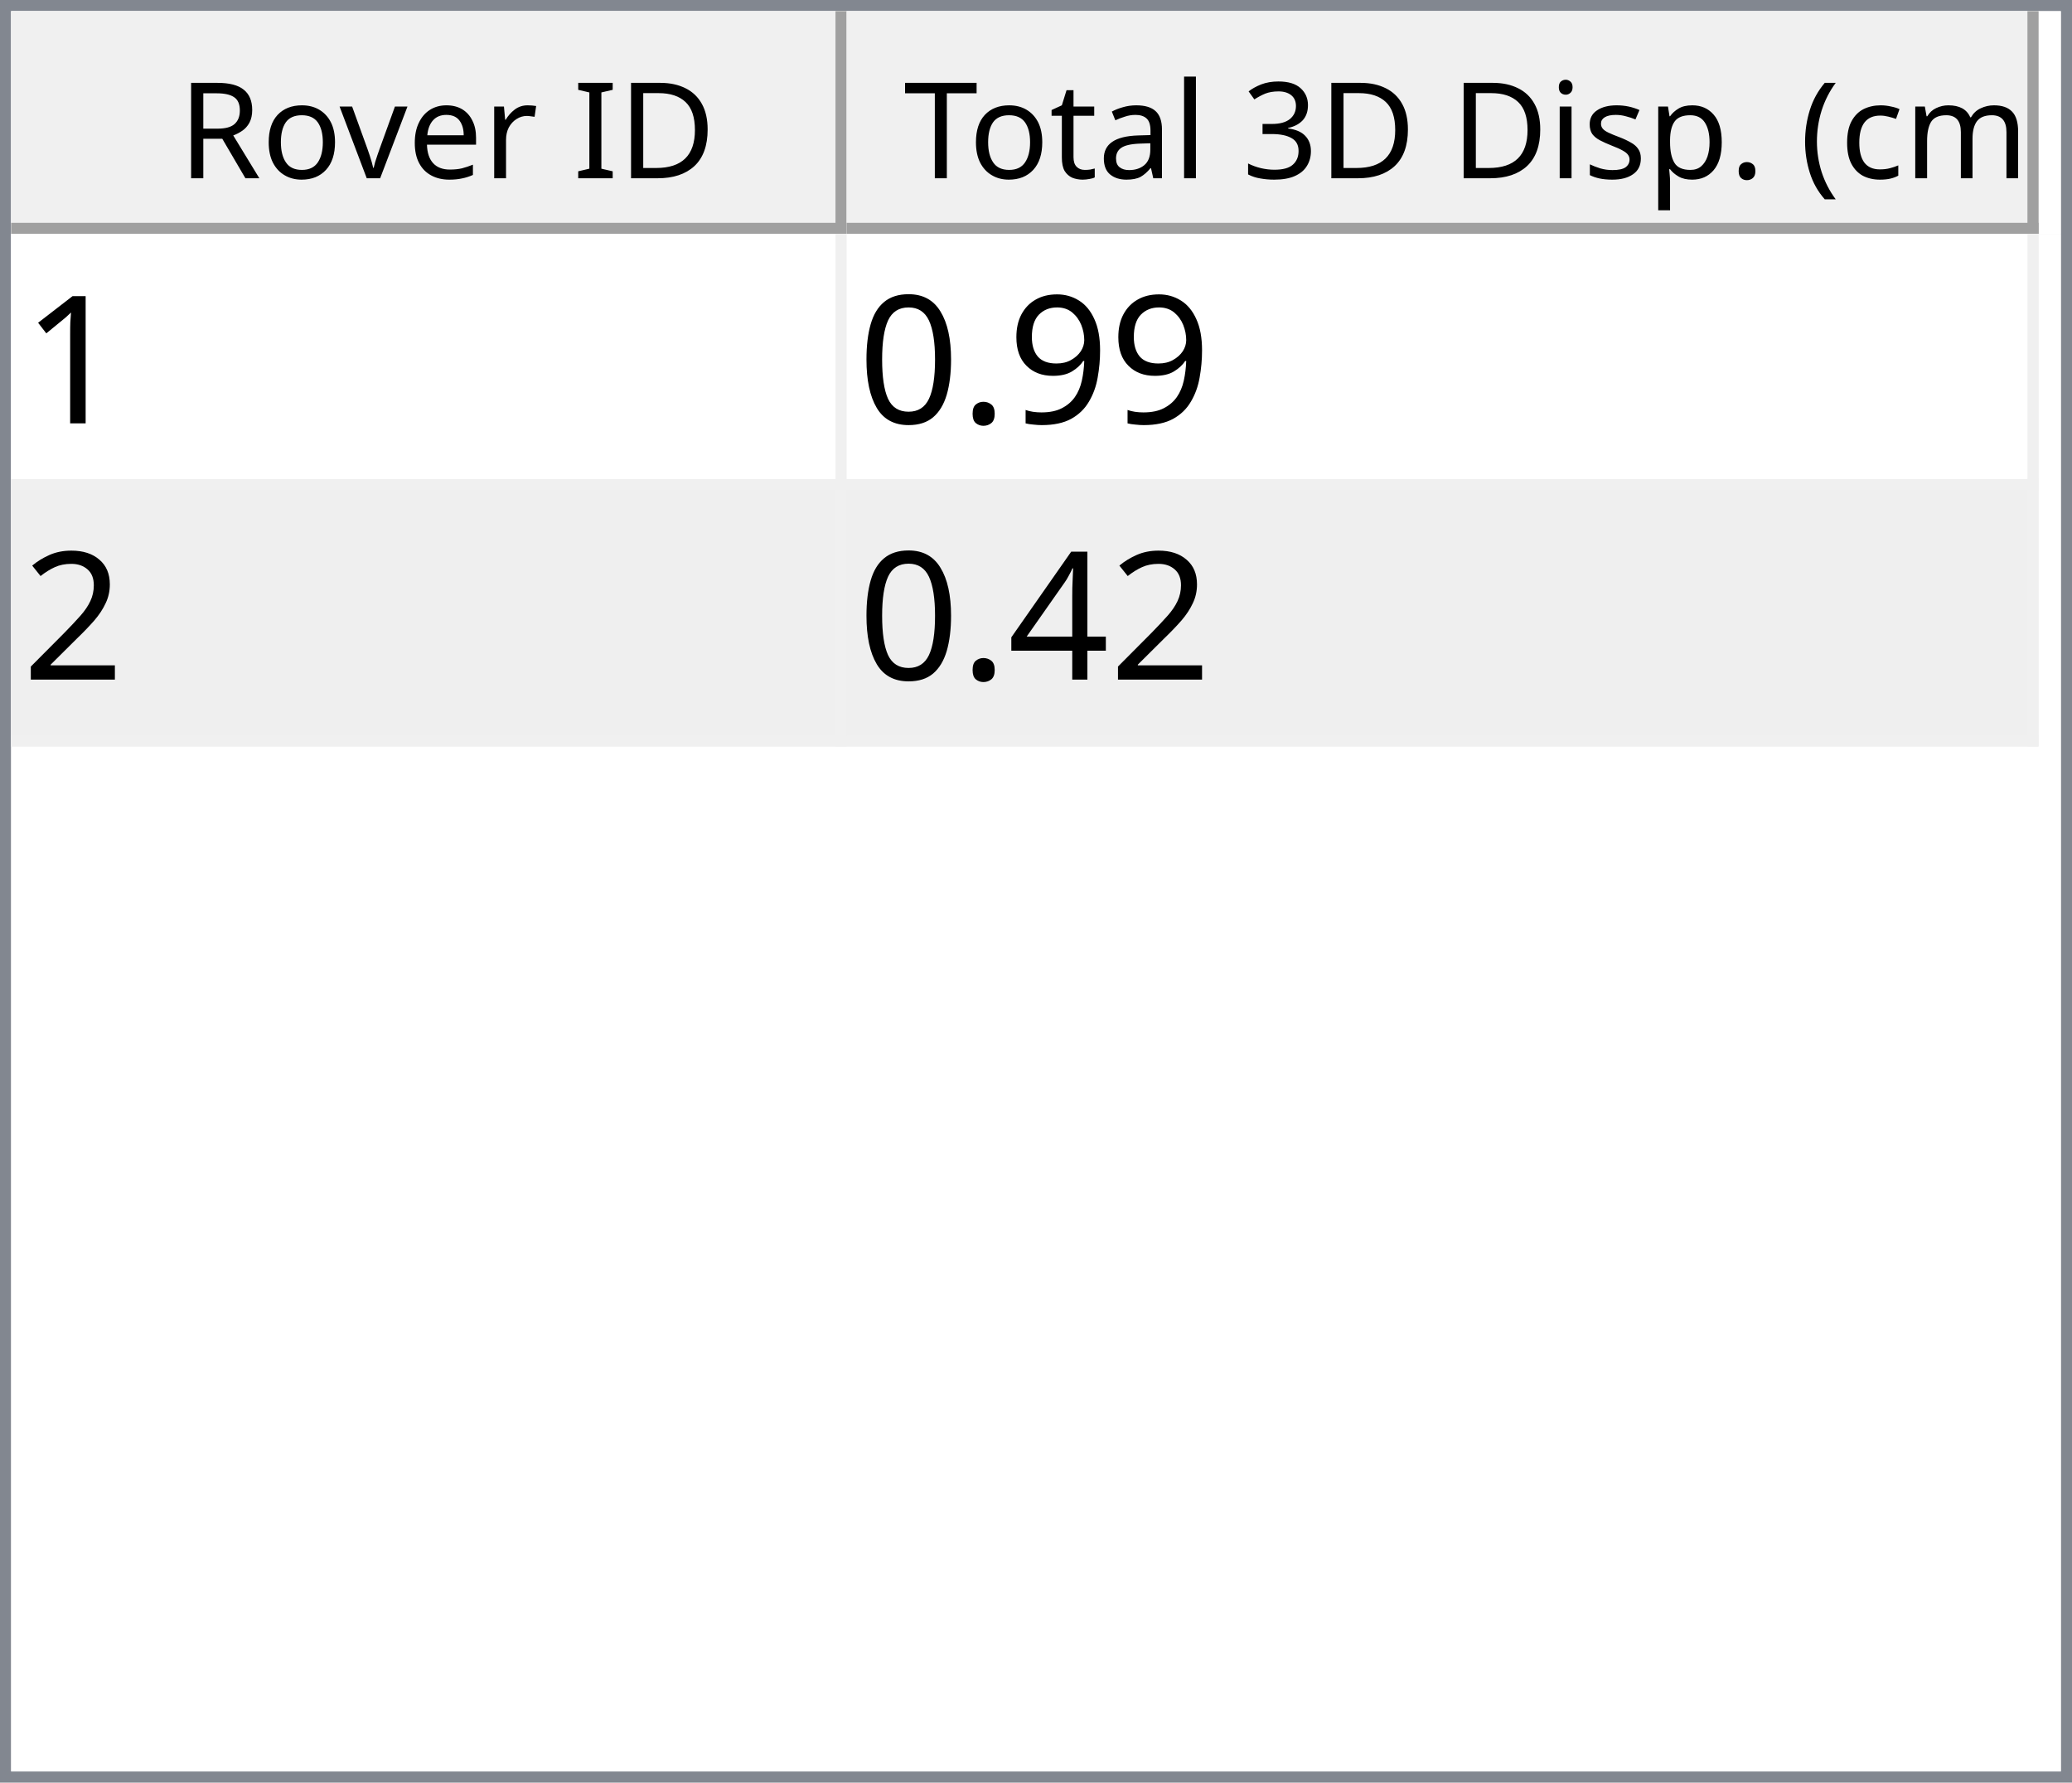
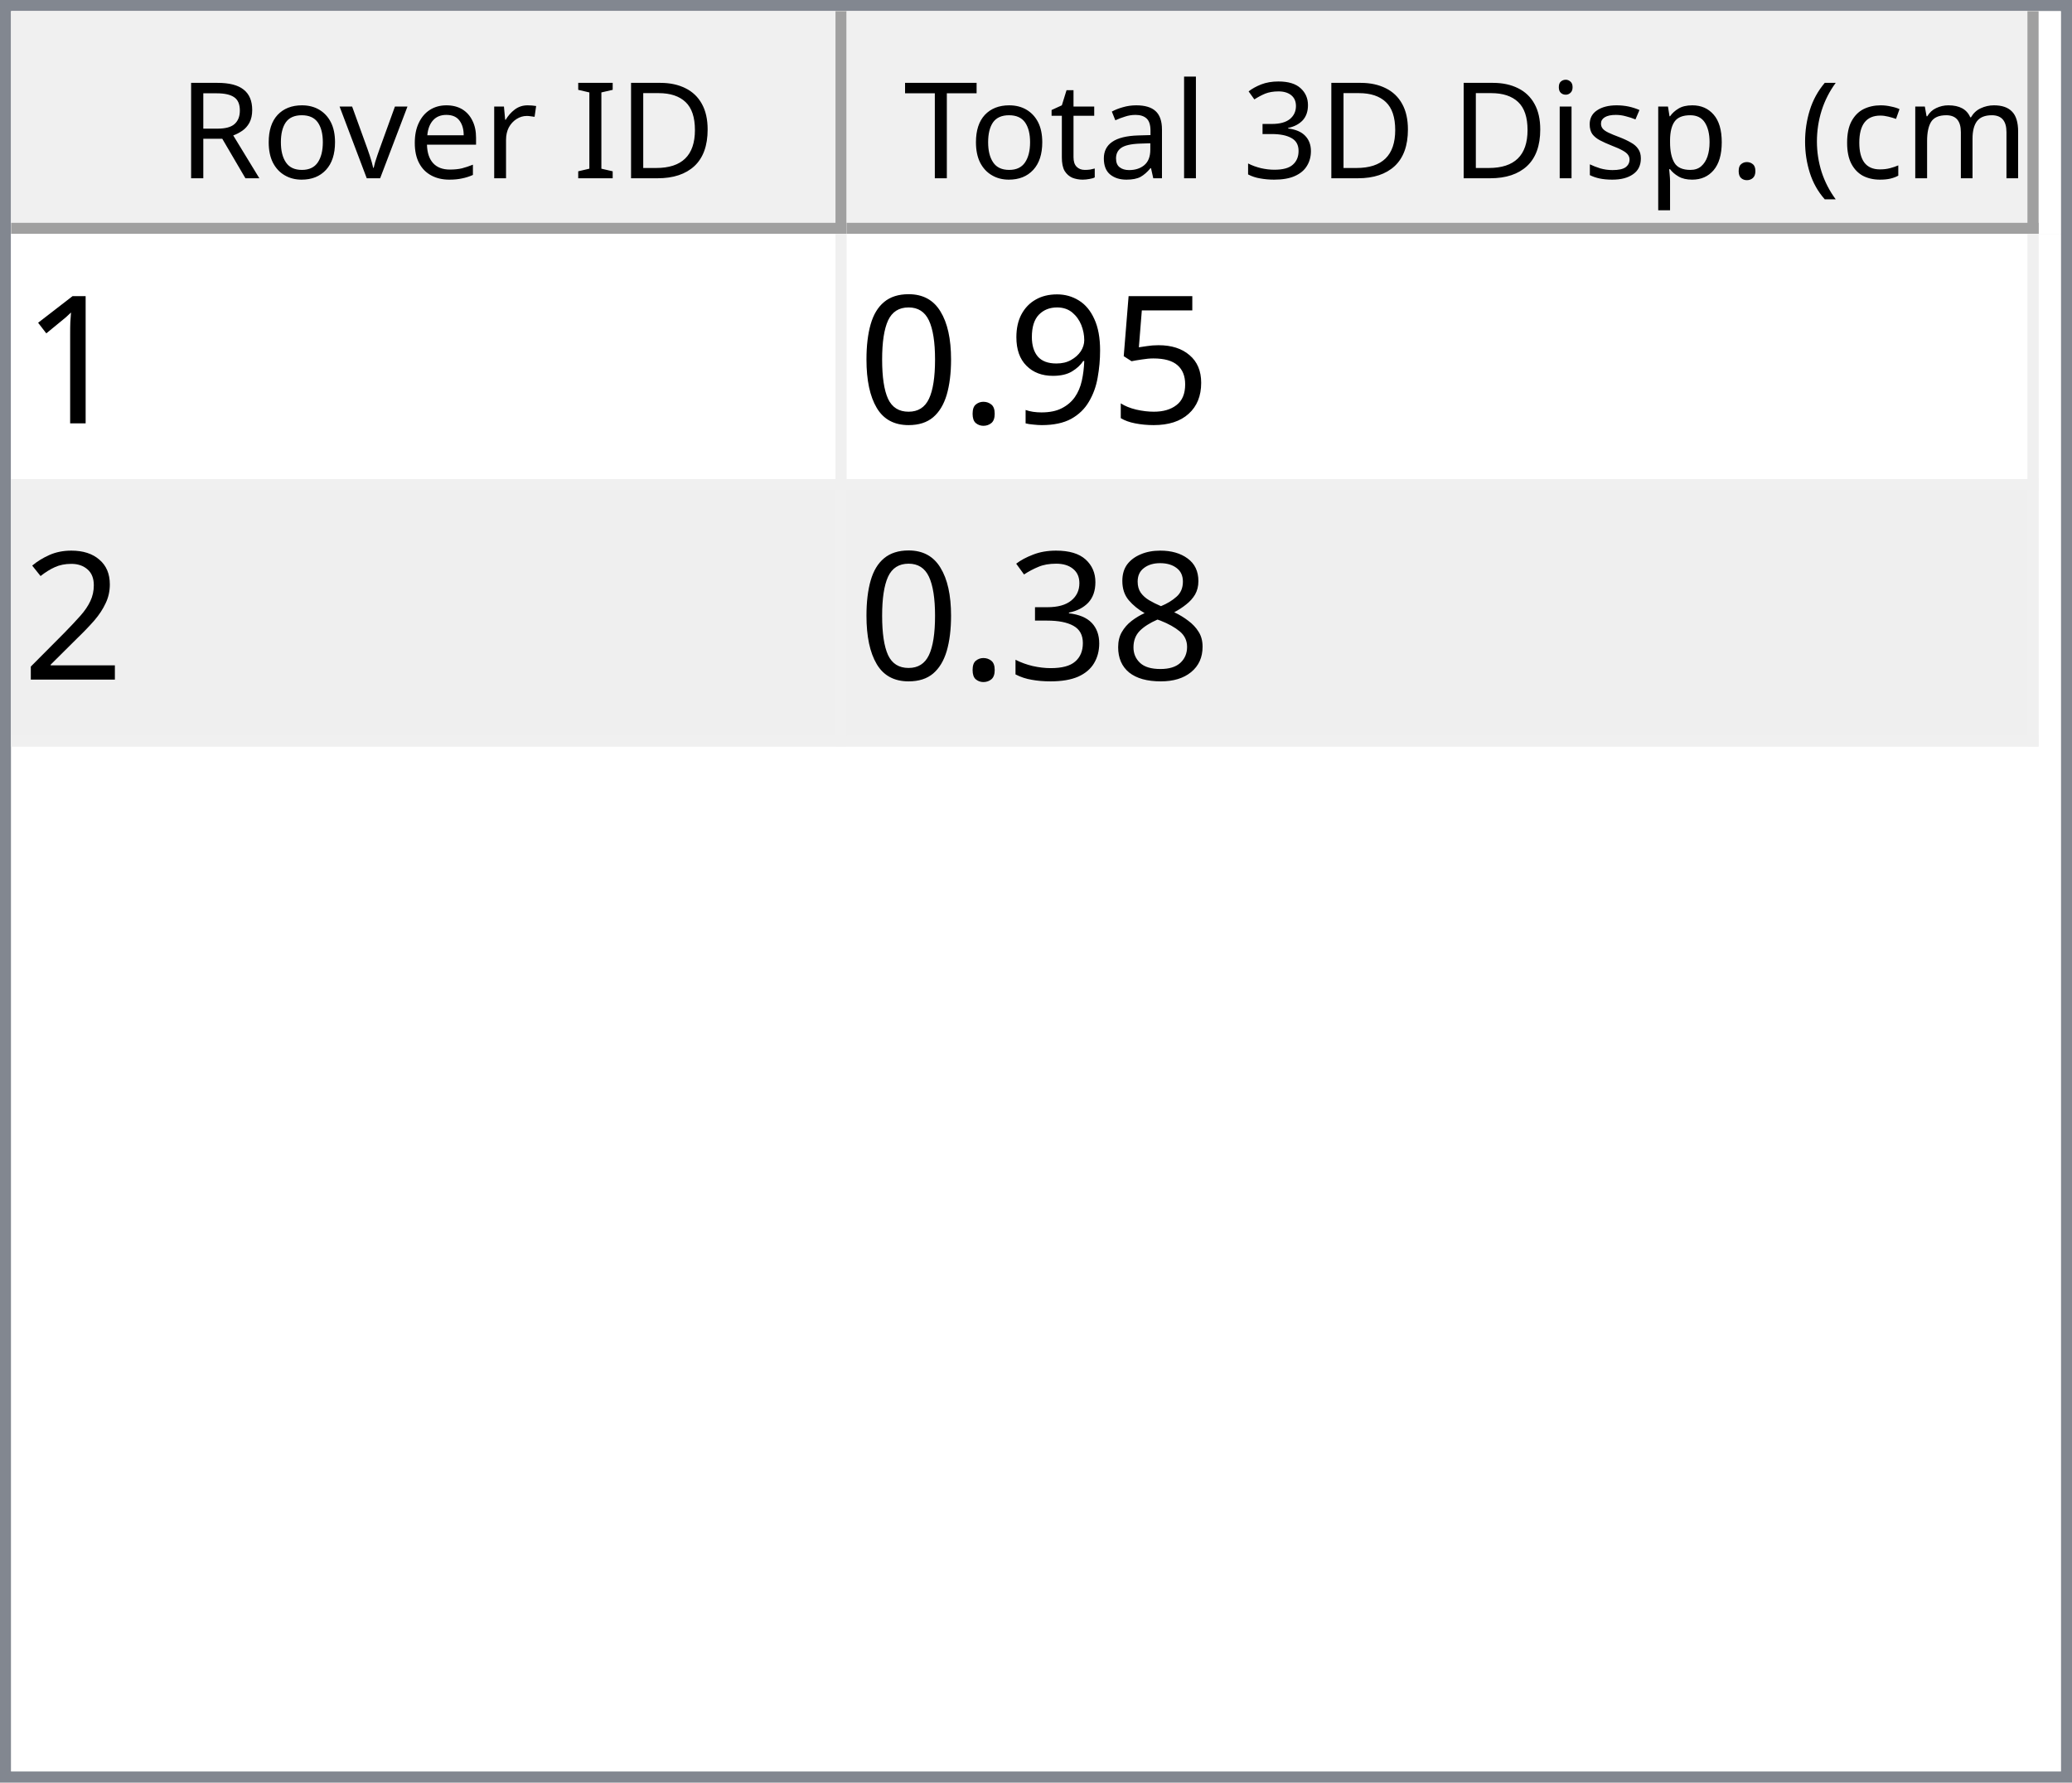
<svg xmlns="http://www.w3.org/2000/svg" style="fill-opacity:1; color-rendering:auto; color-interpolation:auto; text-rendering:auto; stroke:black; stroke-linecap:square; stroke-miterlimit:10; shape-rendering:auto; stroke-opacity:1; fill:black; stroke-dasharray:none; font-weight:normal; stroke-width:1; font-family:'Dialog'; font-style:normal; stroke-linejoin:miter; font-size:12px; stroke-dashoffset:0; image-rendering:auto;" width="186" height="160">
  <defs id="genericDefs" />
  <g>
    <defs id="defs1">
      <clipPath clipPathUnits="userSpaceOnUse" id="clipPath1">
        <path d="M0 0 L186 0 L186 160 L0 160 L0 0 Z" />
      </clipPath>
      <clipPath clipPathUnits="userSpaceOnUse" id="clipPath2">
        <path d="M0 0 L0 160 L186 160 L186 0 Z" />
      </clipPath>
      <clipPath clipPathUnits="userSpaceOnUse" id="clipPath3">
        <path d="M0 0 L0 20 L184 20 L184 0 Z" />
      </clipPath>
      <clipPath clipPathUnits="userSpaceOnUse" id="clipPath4">
        <path d="M0 0 L0 20 L75 20 L75 0 Z" />
      </clipPath>
      <clipPath clipPathUnits="userSpaceOnUse" id="clipPath5">
        <path d="M1 1 L1 19 L74 19 L74 1 Z" />
      </clipPath>
      <clipPath clipPathUnits="userSpaceOnUse" id="clipPath6">
        <path d="M0 0 L0 18 L73 18 L73 0 Z" />
      </clipPath>
      <clipPath clipPathUnits="userSpaceOnUse" id="clipPath7">
        <path d="M-0.5 -0.5 L-0.5 19.5 L74.5 19.5 L74.5 -0.5 Z" />
      </clipPath>
      <clipPath clipPathUnits="userSpaceOnUse" id="clipPath8">
        <path d="M0 0 L0 20 L107 20 L107 0 Z" />
      </clipPath>
      <clipPath clipPathUnits="userSpaceOnUse" id="clipPath9">
        <path d="M1 1 L1 19 L106 19 L106 1 Z" />
      </clipPath>
      <clipPath clipPathUnits="userSpaceOnUse" id="clipPath10">
        <path d="M0 0 L0 18 L105 18 L105 0 Z" />
      </clipPath>
      <clipPath clipPathUnits="userSpaceOnUse" id="clipPath11">
        <path d="M-0.5 -0.5 L-0.5 19.5 L106.5 19.5 L106.5 -0.5 Z" />
      </clipPath>
      <clipPath clipPathUnits="userSpaceOnUse" id="clipPath12">
        <path d="M0 0 L0 138 L184 138 L184 0 Z" />
      </clipPath>
      <clipPath clipPathUnits="userSpaceOnUse" id="clipPath13">
        <path d="M0 0 L0 46 L182 46 L182 0 Z" />
      </clipPath>
      <clipPath clipPathUnits="userSpaceOnUse" id="clipPath14">
        <path d="M-0.5 -0.5 L-0.5 45.5 L181.5 45.5 L181.5 -0.5 Z" />
      </clipPath>
      <clipPath clipPathUnits="userSpaceOnUse" id="clipPath15">
        <path d="M0 0 L0 22 L74 22 L74 0 Z" />
      </clipPath>
      <clipPath clipPathUnits="userSpaceOnUse" id="clipPath16">
        <path d="M0 0 L0 22 L106 22 L106 0 Z" />
      </clipPath>
      <font horiz-adv-x="64.551" id="font1">
        <font-face ascent="107.91" descent="25.098" units-per-em="100" style="font-style:normal; font-family:Segoe UI; font-weight:normal;" />
        <missing-glyph horiz-adv-x="64.551" d="M8.109 0 L8.109 68.266 L56.453 68.266 L56.453 0 L8.109 0 ZM15.328 7.234 L49.219 7.234 L49.219 61.031 L15.328 61.031 L15.328 7.234 Z" />
        <glyph unicode="D" horiz-adv-x="70.117" d="M9.188 0 L9.188 70.016 L28.516 70.016 Q65.531 70.016 65.531 35.891 Q65.531 19.672 55.25 9.836 Q44.969 0 27.734 0 L9.188 0 ZM17.391 62.594 L17.391 7.422 L27.828 7.422 Q41.609 7.422 49.273 14.797 Q56.938 22.172 56.938 35.688 Q56.938 62.594 28.328 62.594 L17.391 62.594 Z" />
        <glyph unicode="I" horiz-adv-x="26.611" d="M17.391 0 L9.188 0 L9.188 70.016 L17.391 70.016 L17.391 0 Z" />
        <glyph unicode=" " horiz-adv-x="27.393" d="" />
        <glyph unicode="r" horiz-adv-x="34.766" d="M34.188 41.891 Q32.078 43.5 28.125 43.5 Q23 43.5 19.555 38.672 Q16.109 33.844 16.109 25.484 L16.109 0 L8.109 0 L8.109 50 L16.109 50 L16.109 39.703 L16.312 39.703 Q18.016 44.969 21.531 47.922 Q25.047 50.875 29.391 50.875 Q32.516 50.875 34.188 50.203 L34.188 41.891 Z" />
        <glyph unicode="e" horiz-adv-x="52.295" d="M48.297 23 L12.984 23 Q13.188 14.656 17.484 10.109 Q21.781 5.562 29.297 5.562 Q37.75 5.562 44.828 11.141 L44.828 3.609 Q38.234 -1.172 27.391 -1.172 Q16.797 -1.172 10.742 5.641 Q4.688 12.453 4.688 24.812 Q4.688 36.469 11.305 43.82 Q17.922 51.172 27.734 51.172 Q37.547 51.172 42.922 44.828 Q48.297 38.484 48.297 27.203 L48.297 23 ZM40.094 29.781 Q40.047 36.719 36.75 40.578 Q33.453 44.438 27.594 44.438 Q21.922 44.438 17.969 40.383 Q14.016 36.328 13.094 29.781 L40.094 29.781 Z" />
        <glyph unicode="v" horiz-adv-x="47.9" d="M47.406 50 L27.484 0 L19.625 0 L0.688 50 L9.469 50 L22.172 13.672 Q23.578 9.672 23.922 6.688 L24.125 6.688 Q24.609 10.453 25.688 13.484 L38.969 50 L47.406 50 Z" />
        <glyph unicode="o" horiz-adv-x="58.594" d="M29 -1.172 Q17.922 -1.172 11.305 5.836 Q4.688 12.844 4.688 24.422 Q4.688 37.016 11.57 44.094 Q18.453 51.172 30.172 51.172 Q41.359 51.172 47.633 44.289 Q53.906 37.406 53.906 25.203 Q53.906 13.234 47.141 6.031 Q40.375 -1.172 29 -1.172 ZM29.594 44.438 Q21.875 44.438 17.383 39.188 Q12.891 33.938 12.891 24.703 Q12.891 15.828 17.43 10.695 Q21.969 5.562 29.594 5.562 Q37.359 5.562 41.531 10.594 Q45.703 15.625 45.703 24.906 Q45.703 34.281 41.531 39.359 Q37.359 44.438 29.594 44.438 Z" />
        <glyph unicode="R" horiz-adv-x="59.814" d="M59.375 0 L49.609 0 L37.891 19.625 Q36.281 22.359 34.766 24.289 Q33.25 26.219 31.664 27.438 Q30.078 28.656 28.25 29.219 Q26.422 29.781 24.125 29.781 L17.391 29.781 L17.391 0 L9.188 0 L9.188 70.016 L30.078 70.016 Q34.672 70.016 38.555 68.867 Q42.438 67.719 45.289 65.375 Q48.141 63.031 49.758 59.547 Q51.375 56.062 51.375 51.375 Q51.375 47.703 50.273 44.656 Q49.172 41.609 47.148 39.211 Q45.125 36.812 42.266 35.133 Q39.406 33.453 35.844 32.516 L35.844 32.328 Q37.594 31.547 38.891 30.547 Q40.188 29.547 41.359 28.18 Q42.531 26.812 43.68 25.078 Q44.828 23.344 46.234 21.047 L59.375 0 ZM17.391 62.594 L17.391 37.203 L28.516 37.203 Q31.594 37.203 34.203 38.133 Q36.812 39.062 38.719 40.797 Q40.625 42.531 41.703 45.047 Q42.781 47.562 42.781 50.688 Q42.781 56.297 39.141 59.445 Q35.5 62.594 28.609 62.594 L17.391 62.594 Z" />
        <glyph unicode=")" horiz-adv-x="30.176" d="M8.297 -15.922 L1.172 -15.922 Q16.406 2.344 16.406 26.812 Q16.406 51.469 1.078 70.016 L8.297 70.016 Q23.531 52.156 23.531 26.703 Q23.531 1.375 8.297 -15.922 Z" />
        <glyph unicode="m" horiz-adv-x="86.133" d="M79.109 0 L71.094 0 L71.094 28.719 Q71.094 37.016 68.531 40.727 Q65.969 44.438 59.906 44.438 Q54.781 44.438 51.195 39.75 Q47.609 35.062 47.609 28.516 L47.609 0 L39.594 0 L39.594 29.688 Q39.594 44.438 28.219 44.438 Q22.953 44.438 19.531 40.016 Q16.109 35.594 16.109 28.516 L16.109 0 L8.109 0 L8.109 50 L16.109 50 L16.109 42.094 L16.312 42.094 Q21.625 51.172 31.844 51.172 Q36.969 51.172 40.773 48.312 Q44.578 45.453 46 40.828 Q51.562 51.172 62.594 51.172 Q79.109 51.172 79.109 30.812 L79.109 0 Z" />
        <glyph unicode="c" horiz-adv-x="46.191" d="M42.188 2.297 Q36.422 -1.172 28.516 -1.172 Q17.828 -1.172 11.258 5.789 Q4.688 12.75 4.688 23.828 Q4.688 36.188 11.766 43.68 Q18.844 51.172 30.672 51.172 Q37.25 51.172 42.281 48.734 L42.281 40.531 Q36.719 44.438 30.375 44.438 Q22.703 44.438 17.797 38.945 Q12.891 33.453 12.891 24.516 Q12.891 15.719 17.508 10.641 Q22.125 5.562 29.891 5.562 Q36.422 5.562 42.188 9.906 L42.188 2.297 Z" />
        <glyph unicode="(" horiz-adv-x="30.176" d="M29.109 -15.922 L21.969 -15.922 Q6.844 1.375 6.844 26.703 Q6.844 52.156 21.969 70.016 L29.203 70.016 Q13.875 51.469 13.875 26.812 Q13.875 2.344 29.109 -15.922 Z" />
        <glyph unicode="." horiz-adv-x="21.68" d="M10.891 -1.078 Q8.641 -1.078 7.055 0.539 Q5.469 2.156 5.469 4.391 Q5.469 6.641 7.055 8.273 Q8.641 9.906 10.891 9.906 Q13.188 9.906 14.797 8.273 Q16.406 6.641 16.406 4.391 Q16.406 2.156 14.797 0.539 Q13.188 -1.078 10.891 -1.078 Z" />
        <glyph unicode="p" horiz-adv-x="58.789" d="M16.312 7.234 L16.109 7.234 L16.109 -23 L8.109 -23 L8.109 50 L16.109 50 L16.109 41.219 L16.312 41.219 Q22.219 51.172 33.594 51.172 Q43.266 51.172 48.688 44.461 Q54.109 37.75 54.109 26.469 Q54.109 13.922 48 6.375 Q41.891 -1.172 31.297 -1.172 Q21.578 -1.172 16.312 7.234 ZM16.109 27.391 L16.109 20.406 Q16.109 14.203 20.141 9.883 Q24.172 5.562 30.375 5.562 Q37.641 5.562 41.773 11.133 Q45.906 16.703 45.906 26.609 Q45.906 34.969 42.047 39.703 Q38.188 44.438 31.594 44.438 Q24.609 44.438 20.359 39.578 Q16.109 34.719 16.109 27.391 Z" />
        <glyph unicode="s" horiz-adv-x="42.432" d="M5.078 1.812 L5.078 10.406 Q11.625 5.562 19.484 5.562 Q30.031 5.562 30.031 12.594 Q30.031 14.594 29.125 15.992 Q28.219 17.391 26.68 18.461 Q25.141 19.531 23.07 20.383 Q21 21.234 18.609 22.172 Q15.281 23.484 12.766 24.828 Q10.25 26.172 8.57 27.859 Q6.891 29.547 6.031 31.695 Q5.172 33.844 5.172 36.719 Q5.172 40.234 6.789 42.945 Q8.406 45.656 11.086 47.484 Q13.766 49.312 17.211 50.242 Q20.656 51.172 24.312 51.172 Q30.812 51.172 35.938 48.922 L35.938 40.828 Q30.422 44.438 23.25 44.438 Q21 44.438 19.195 43.922 Q17.391 43.406 16.094 42.477 Q14.797 41.547 14.086 40.258 Q13.375 38.969 13.375 37.406 Q13.375 35.453 14.086 34.133 Q14.797 32.812 16.164 31.789 Q17.531 30.766 19.484 29.938 Q21.438 29.109 23.922 28.125 Q27.25 26.859 29.883 25.516 Q32.516 24.172 34.375 22.484 Q36.234 20.797 37.234 18.602 Q38.234 16.406 38.234 13.375 Q38.234 9.672 36.602 6.938 Q34.969 4.203 32.234 2.398 Q29.5 0.594 25.93 -0.289 Q22.359 -1.172 18.453 -1.172 Q10.75 -1.172 5.078 1.812 Z" />
        <glyph unicode="i" horiz-adv-x="24.219" d="M12.203 62.703 Q10.062 62.703 8.547 64.164 Q7.031 65.625 7.031 67.875 Q7.031 70.125 8.547 71.609 Q10.062 73.094 12.203 73.094 Q14.406 73.094 15.945 71.609 Q17.484 70.125 17.484 67.875 Q17.484 65.719 15.945 64.211 Q14.406 62.703 12.203 62.703 ZM16.109 0 L8.109 0 L8.109 50 L16.109 50 L16.109 0 Z" />
        <glyph unicode="3" horiz-adv-x="53.906" d="M46.531 19.828 Q46.531 15.094 44.75 11.211 Q42.969 7.328 39.719 4.57 Q36.469 1.812 31.93 0.297 Q27.391 -1.219 21.922 -1.219 Q11.922 -1.219 6 2.594 L6 11.188 Q13.094 5.609 22.219 5.609 Q25.875 5.609 28.828 6.539 Q31.781 7.469 33.906 9.227 Q36.031 10.984 37.18 13.477 Q38.328 15.969 38.328 19.094 Q38.328 32.812 18.797 32.812 L12.984 32.812 L12.984 39.594 L18.5 39.594 Q35.797 39.594 35.797 52.484 Q35.797 64.406 22.609 64.406 Q15.188 64.406 8.688 59.422 L8.688 67.188 Q15.375 71.188 24.609 71.188 Q29 71.188 32.57 69.969 Q36.141 68.75 38.68 66.555 Q41.219 64.359 42.609 61.281 Q44 58.203 44 54.5 Q44 40.672 30.031 36.719 L30.031 36.531 Q33.594 36.141 36.625 34.797 Q39.656 33.453 41.852 31.305 Q44.047 29.156 45.289 26.25 Q46.531 23.344 46.531 19.828 Z" />
        <glyph unicode="l" horiz-adv-x="24.219" d="M16.109 0 L8.109 0 L8.109 74.031 L16.109 74.031 L16.109 0 Z" />
        <glyph unicode="a" horiz-adv-x="50.879" d="M43.891 0 L35.891 0 L35.891 7.812 L35.688 7.812 Q30.469 -1.172 20.312 -1.172 Q12.844 -1.172 8.617 2.781 Q4.391 6.734 4.391 13.281 Q4.391 27.297 20.906 29.594 L35.891 31.688 Q35.891 44.438 25.594 44.438 Q16.547 44.438 9.281 38.281 L9.281 46.484 Q16.656 51.172 26.266 51.172 Q43.891 51.172 43.891 32.516 L43.891 0 ZM35.891 25.297 L23.828 23.641 Q18.266 22.859 15.43 20.875 Q12.594 18.891 12.594 13.875 Q12.594 10.203 15.211 7.883 Q17.828 5.562 22.172 5.562 Q28.125 5.562 32.008 9.742 Q35.891 13.922 35.891 20.312 L35.891 25.297 Z" />
        <glyph unicode="t" horiz-adv-x="33.887" d="M31.297 0.484 Q28.469 -1.078 23.828 -1.078 Q10.688 -1.078 10.688 13.578 L10.688 43.172 L2.094 43.172 L2.094 50 L10.688 50 L10.688 62.203 L18.703 64.797 L18.703 50 L31.297 50 L31.297 43.172 L18.703 43.172 L18.703 14.984 Q18.703 9.969 20.414 7.82 Q22.125 5.672 26.078 5.672 Q29.109 5.672 31.297 7.328 L31.297 0.484 Z" />
        <glyph unicode="T" horiz-adv-x="52.393" d="M50.594 62.594 L30.375 62.594 L30.375 0 L22.172 0 L22.172 62.594 L2 62.594 L2 70.016 L50.594 70.016 L50.594 62.594 Z" />
      </font>
      <font horiz-adv-x="75.0" id="font2">
        <font-face ascent="100.537" descent="21.973" units-per-em="100" style="font-style:normal; font-family:sans-serif; font-weight:normal;" />
        <missing-glyph horiz-adv-x="75.0" d="M12.5 0 L12.5 62.5 L62.5 62.5 L62.5 0 L12.5 0 ZM14.062 1.562 L60.938 1.562 L60.938 60.938 L14.062 60.938 L14.062 1.562 Z" />
        <glyph unicode="1" horiz-adv-x="55.615" d="M37.25 0 L28.469 0 L28.469 56 Q25.297 52.984 20.141 49.953 Q14.984 46.922 10.891 45.406 L10.891 53.906 Q18.266 57.375 23.781 62.305 Q29.297 67.234 31.594 71.875 L37.25 71.875 L37.25 0 Z" />
+         <glyph unicode="5" horiz-adv-x="55.615" d="M4.156 18.75 L13.375 19.531 Q14.406 12.797 18.141 9.398 Q21.875 6 27.156 6 Q33.5 6 37.891 10.789 Q42.281 15.578 42.281 23.484 Q42.281 31 38.062 35.352 Q33.844 39.703 27 39.703 Q22.75 39.703 19.336 37.773 Q15.922 35.844 13.969 32.766 L5.719 33.844 L12.641 70.609 L48.25 70.609 L48.25 62.203 L19.672 62.203 L15.828 42.969 Q22.266 47.469 29.344 47.469 Q38.719 47.469 45.164 40.969 Q51.609 34.469 51.609 24.266 Q51.609 14.547 45.953 7.469 Q39.062 -1.219 27.156 -1.219 Q17.391 -1.219 11.211 4.25 Q5.031 9.719 4.156 18.75 Z" />
        <glyph unicode="9" horiz-adv-x="55.615" d="M5.469 16.547 L13.922 17.328 Q14.984 11.375 18.016 8.688 Q21.047 6 25.781 6 Q29.828 6 32.883 7.859 Q35.938 9.719 37.891 12.82 Q39.844 15.922 41.164 21.195 Q42.484 26.469 42.484 31.938 Q42.484 32.516 42.438 33.688 Q39.797 29.5 35.234 26.883 Q30.672 24.266 25.344 24.266 Q16.453 24.266 10.305 30.711 Q4.156 37.156 4.156 47.703 Q4.156 58.594 10.578 65.234 Q17 71.875 26.656 71.875 Q33.641 71.875 39.43 68.117 Q45.219 64.359 48.219 57.398 Q51.219 50.438 51.219 37.25 Q51.219 23.531 48.242 15.406 Q45.266 7.281 39.383 3.031 Q33.5 -1.219 25.594 -1.219 Q17.188 -1.219 11.867 3.445 Q6.547 8.109 5.469 16.547 ZM41.453 48.141 Q41.453 55.719 37.43 60.156 Q33.406 64.594 27.734 64.594 Q21.875 64.594 17.531 59.812 Q13.188 55.031 13.188 47.406 Q13.188 40.578 17.312 36.305 Q21.438 32.031 27.484 32.031 Q33.594 32.031 37.523 36.305 Q41.453 40.578 41.453 48.141 Z" />
        <glyph unicode="." horiz-adv-x="27.783" d="M9.078 0 L9.078 10.016 L19.094 10.016 L19.094 0 L9.078 0 Z" />
        <glyph unicode="0" horiz-adv-x="55.615" d="M4.156 35.297 Q4.156 48 6.766 55.742 Q9.375 63.484 14.523 67.68 Q19.672 71.875 27.484 71.875 Q33.25 71.875 37.594 69.555 Q41.938 67.234 44.773 62.867 Q47.609 58.5 49.219 52.227 Q50.828 45.953 50.828 35.297 Q50.828 22.703 48.242 14.969 Q45.656 7.234 40.508 3.008 Q35.359 -1.219 27.484 -1.219 Q17.141 -1.219 11.234 6.203 Q4.156 15.141 4.156 35.297 ZM13.188 35.297 Q13.188 17.672 17.312 11.836 Q21.438 6 27.484 6 Q33.547 6 37.672 11.859 Q41.797 17.719 41.797 35.297 Q41.797 52.984 37.672 58.789 Q33.547 64.594 27.391 64.594 Q21.344 64.594 17.719 59.469 Q13.188 52.938 13.188 35.297 Z" />
        <glyph unicode="2" horiz-adv-x="55.615" d="M50.344 8.453 L50.344 0 L3.031 0 Q2.938 3.172 4.047 6.109 Q5.859 10.938 9.836 15.625 Q13.812 20.312 21.344 26.469 Q33.016 36.031 37.117 41.625 Q41.219 47.219 41.219 52.203 Q41.219 57.422 37.477 61.008 Q33.734 64.594 27.734 64.594 Q21.391 64.594 17.578 60.789 Q13.766 56.984 13.719 50.25 L4.688 51.172 Q5.609 61.281 11.664 66.578 Q17.719 71.875 27.938 71.875 Q38.234 71.875 44.242 66.164 Q50.25 60.453 50.25 52 Q50.25 47.703 48.492 43.555 Q46.734 39.406 42.656 34.812 Q38.578 30.219 29.109 22.219 Q21.188 15.578 18.945 13.211 Q16.703 10.844 15.234 8.453 L50.344 8.453 Z" />
-         <glyph unicode="4" horiz-adv-x="55.615" d="M32.328 0 L32.328 17.141 L1.266 17.141 L1.266 25.203 L33.938 71.578 L41.109 71.578 L41.109 25.203 L50.781 25.203 L50.781 17.141 L41.109 17.141 L41.109 0 L32.328 0 ZM32.328 25.203 L32.328 57.469 L9.906 25.203 L32.328 25.203 Z" />
+         <glyph unicode="8" horiz-adv-x="55.615" d="M17.672 38.812 Q12.203 40.828 9.57 44.539 Q6.938 48.25 6.938 53.422 Q6.938 61.234 12.555 66.555 Q18.172 71.875 27.484 71.875 Q36.859 71.875 42.578 66.43 Q48.297 60.984 48.297 53.172 Q48.297 48.188 45.68 44.508 Q43.062 40.828 37.75 38.812 Q44.344 36.672 47.781 31.883 Q51.219 27.094 51.219 20.453 Q51.219 11.281 44.727 5.031 Q38.234 -1.219 27.641 -1.219 Q17.047 -1.219 10.547 5.055 Q4.047 11.328 4.047 20.703 Q4.047 27.688 7.594 32.398 Q11.141 37.109 17.672 38.812 ZM15.922 53.719 Q15.922 48.641 19.195 45.414 Q22.469 42.188 27.688 42.188 Q32.766 42.188 36.016 45.383 Q39.266 48.578 39.266 53.219 Q39.266 58.062 35.914 61.359 Q32.562 64.656 27.594 64.656 Q22.562 64.656 19.242 61.43 Q15.922 58.203 15.922 53.719 ZM13.094 20.656 Q13.094 16.891 14.875 13.375 Q16.656 9.859 20.172 7.93 Q23.688 6 27.734 6 Q34.031 6 38.133 10.055 Q42.234 14.109 42.234 20.359 Q42.234 26.703 38.016 30.859 Q33.797 35.016 27.438 35.016 Q21.234 35.016 17.164 30.914 Q13.094 26.812 13.094 20.656 Z" />
+         <glyph unicode="3" horiz-adv-x="55.615" d="M4.203 18.891 L12.984 20.062 Q14.5 12.594 18.141 9.297 Q21.781 6 27 6 Q33.203 6 37.477 10.297 Q41.75 14.594 41.75 20.953 Q41.75 27 37.797 30.93 Q33.844 34.859 27.734 34.859 Q25.25 34.859 21.531 33.891 L22.516 41.609 Q23.391 41.5 23.922 41.5 Q29.547 41.5 34.039 44.43 Q38.531 47.359 38.531 53.469 Q38.531 58.297 35.258 61.477 Q31.984 64.656 26.812 64.656 Q21.688 64.656 18.266 61.43 Q14.844 58.203 13.875 51.766 L5.078 53.328 Q6.688 62.156 12.398 67.016 Q18.109 71.875 26.609 71.875 Q32.469 71.875 37.398 69.359 Q42.328 66.844 44.945 62.5 Q47.562 58.156 47.562 53.266 Q47.562 48.641 45.07 44.828 Q42.578 41.016 37.703 38.766 Q44.047 37.312 47.562 32.695 Q51.078 28.078 51.078 21.141 Q51.078 11.766 44.242 5.25 Q37.406 -1.266 26.953 -1.266 Q17.531 -1.266 11.305 4.352 Q5.078 9.969 4.203 18.891 Z" />
      </font>
    </defs>
    <g style="fill:white; stroke:white;">
      <rect x="0" y="0" width="186" style="clip-path:url(#clipPath1); stroke:none;" height="160" />
    </g>
    <g style="fill:white; text-rendering:optimizeSpeed; color-rendering:optimizeSpeed; image-rendering:optimizeSpeed; shape-rendering:crispEdges; stroke:white; color-interpolation:sRGB;">
      <rect x="0" width="186" height="160" y="0" style="stroke:none;" />
      <path style="stroke:none;" d="M0 160 L186 160 L186 0 L0 0 Z" />
    </g>
    <g style="fill:rgb(240,240,240); font-family:'Segoe UI'; stroke:rgb(240,240,240);">
      <rect x="0" y="0" width="186" style="clip-path:url(#clipPath2); stroke:none;" height="160" />
    </g>
    <g style="fill:rgb(130,135,144); font-family:'Segoe UI'; stroke:rgb(130,135,144);">
      <path d="M0 0 L186 0 L186 160 L0 160 L0 0 ZM1 1 L185 1 L185 159 L1 159 L1 1 Z" style="fill-rule:evenodd; clip-path:url(#clipPath2); stroke:none;" />
    </g>
    <g style="fill:white; font-family:'Segoe UI'; stroke:white;" transform="translate(1,1)">
      <rect x="0" y="0" width="184" style="clip-path:url(#clipPath3); stroke:none;" height="20" />
    </g>
    <g style="fill:rgb(240,240,240); font-family:'Segoe UI'; stroke:rgb(240,240,240);" transform="translate(1,1)">
      <rect x="0" y="0" width="75" style="clip-path:url(#clipPath4); stroke:none;" height="20" />
    </g>
    <g style="font-family:'Segoe UI';" transform="translate(2,2)">
      <text x="14" xml:space="preserve" y="14" style="clip-path:url(#clipPath6); stroke:none;">Rover ID</text>
    </g>
    <g style="fill:rgb(160,160,160); font-family:'Segoe UI'; stroke:rgb(160,160,160); stroke-linejoin:bevel;" transform="translate(1.5,1.5)">
      <line x1="74" x2="74" y1="0" style="fill:none; clip-path:url(#clipPath7);" y2="19" />
    </g>
    <g style="fill:rgb(160,160,160); font-family:'Segoe UI'; stroke:rgb(160,160,160); stroke-linejoin:bevel;" transform="matrix(1,0,0,1,1,1) translate(0.5,0.5)">
      <line x1="0" x2="74" y1="19" style="fill:none; clip-path:url(#clipPath7);" y2="19" />
    </g>
    <g style="fill:rgb(240,240,240); font-family:'Segoe UI'; stroke:rgb(240,240,240);" transform="translate(76,1)">
      <rect x="0" y="0" width="107" style="clip-path:url(#clipPath8); stroke:none;" height="20" />
    </g>
    <g style="font-family:'Segoe UI';" transform="translate(77,2)">
      <text x="1" xml:space="preserve" y="14" style="clip-path:url(#clipPath10); stroke:none;"> Total 3D Disp. (cm)</text>
    </g>
    <g style="fill:rgb(160,160,160); font-family:'Segoe UI'; stroke:rgb(160,160,160); stroke-linejoin:bevel;" transform="translate(76.5,1.5)">
      <line x1="106" x2="106" y1="0" style="fill:none; clip-path:url(#clipPath11);" y2="19" />
    </g>
    <g style="fill:rgb(160,160,160); font-family:'Segoe UI'; stroke:rgb(160,160,160); stroke-linejoin:bevel;" transform="matrix(1,0,0,1,76,1) translate(0.5,0.5)">
      <line x1="0" x2="106" y1="19" style="fill:none; clip-path:url(#clipPath11);" y2="19" />
    </g>
    <g style="fill:white; font-family:'Segoe UI'; stroke:white;" transform="translate(1,21)">
      <rect x="0" y="0" width="184" style="clip-path:url(#clipPath12); stroke:none;" height="138" />
    </g>
    <g style="fill:rgb(240,240,240); font-size:16px; font-family:sans-serif; stroke:rgb(240,240,240);" transform="translate(1,21)">
      <rect x="0" y="0" width="182" style="clip-path:url(#clipPath13); stroke:none;" height="46" />
      <line transform="translate(0.5,0.5)" x1="0" x2="181" y1="22" style="clip-path:url(#clipPath14); fill:none; stroke-linejoin:bevel;" y2="22" />
    </g>
    <g transform="matrix(1,0,0,1,1,21) translate(0.5,0.5)" style="fill:rgb(240,240,240); font-size:16px; font-family:sans-serif; stroke:rgb(240,240,240); stroke-linejoin:bevel;">
      <line x1="0" x2="181" y1="45" style="fill:none; clip-path:url(#clipPath14);" y2="45" />
    </g>
    <g transform="matrix(1,0,0,1,1,21) translate(0.5,0.5)" style="fill:rgb(240,240,240); font-size:16px; font-family:sans-serif; stroke:rgb(240,240,240); stroke-linejoin:bevel;">
      <line x1="74" x2="74" y1="0" style="fill:none; clip-path:url(#clipPath14);" y2="45" />
    </g>
    <g transform="matrix(1,0,0,1,1,21) translate(0.5,0.5)" style="fill:rgb(240,240,240); font-size:16px; font-family:sans-serif; stroke:rgb(240,240,240); stroke-linejoin:bevel;">
      <line x1="181" x2="181" y1="0" style="fill:none; clip-path:url(#clipPath14);" y2="45" />
    </g>
    <g style="fill:white; font-size:16px; font-family:sans-serif; stroke:white;" transform="matrix(1,0,0,1,1,21)">
      <rect x="0" y="0" width="74" style="clip-path:url(#clipPath15); stroke:none;" height="22" />
      <text x="1" y="17" style="fill:black; clip-path:url(#clipPath15); stroke:none;" xml:space="preserve">1</text>
    </g>
    <g style="fill:white; font-size:16px; font-family:sans-serif; stroke:white;" transform="matrix(1,0,0,1,1,21) translate(75,0)">
      <rect x="0" y="0" width="106" style="clip-path:url(#clipPath16); stroke:none;" height="22" />
-       <text x="1" y="17" style="fill:black; clip-path:url(#clipPath16); stroke:none;" xml:space="preserve">0.99</text>
+       <text x="1" y="17" style="fill:black; clip-path:url(#clipPath16); stroke:none;" xml:space="preserve">0.95</text>
    </g>
    <g style="fill:rgb(239,239,239); font-size:16px; font-family:sans-serif; stroke:rgb(239,239,239);" transform="matrix(1,0,0,1,1,21) translate(0,23)">
      <rect x="0" y="0" width="74" style="clip-path:url(#clipPath15); stroke:none;" height="22" />
      <text x="1" y="17" style="fill:black; clip-path:url(#clipPath15); stroke:none;" xml:space="preserve">2</text>
    </g>
    <g style="fill:rgb(239,239,239); font-size:16px; font-family:sans-serif; stroke:rgb(239,239,239);" transform="matrix(1,0,0,1,1,21) translate(75,23)">
      <rect x="0" y="0" width="106" style="clip-path:url(#clipPath16); stroke:none;" height="22" />
-       <text x="1" y="17" style="fill:black; clip-path:url(#clipPath16); stroke:none;" xml:space="preserve">0.42</text>
+       <text x="1" y="17" style="fill:black; clip-path:url(#clipPath16); stroke:none;" xml:space="preserve">0.38</text>
    </g>
  </g>
</svg>
